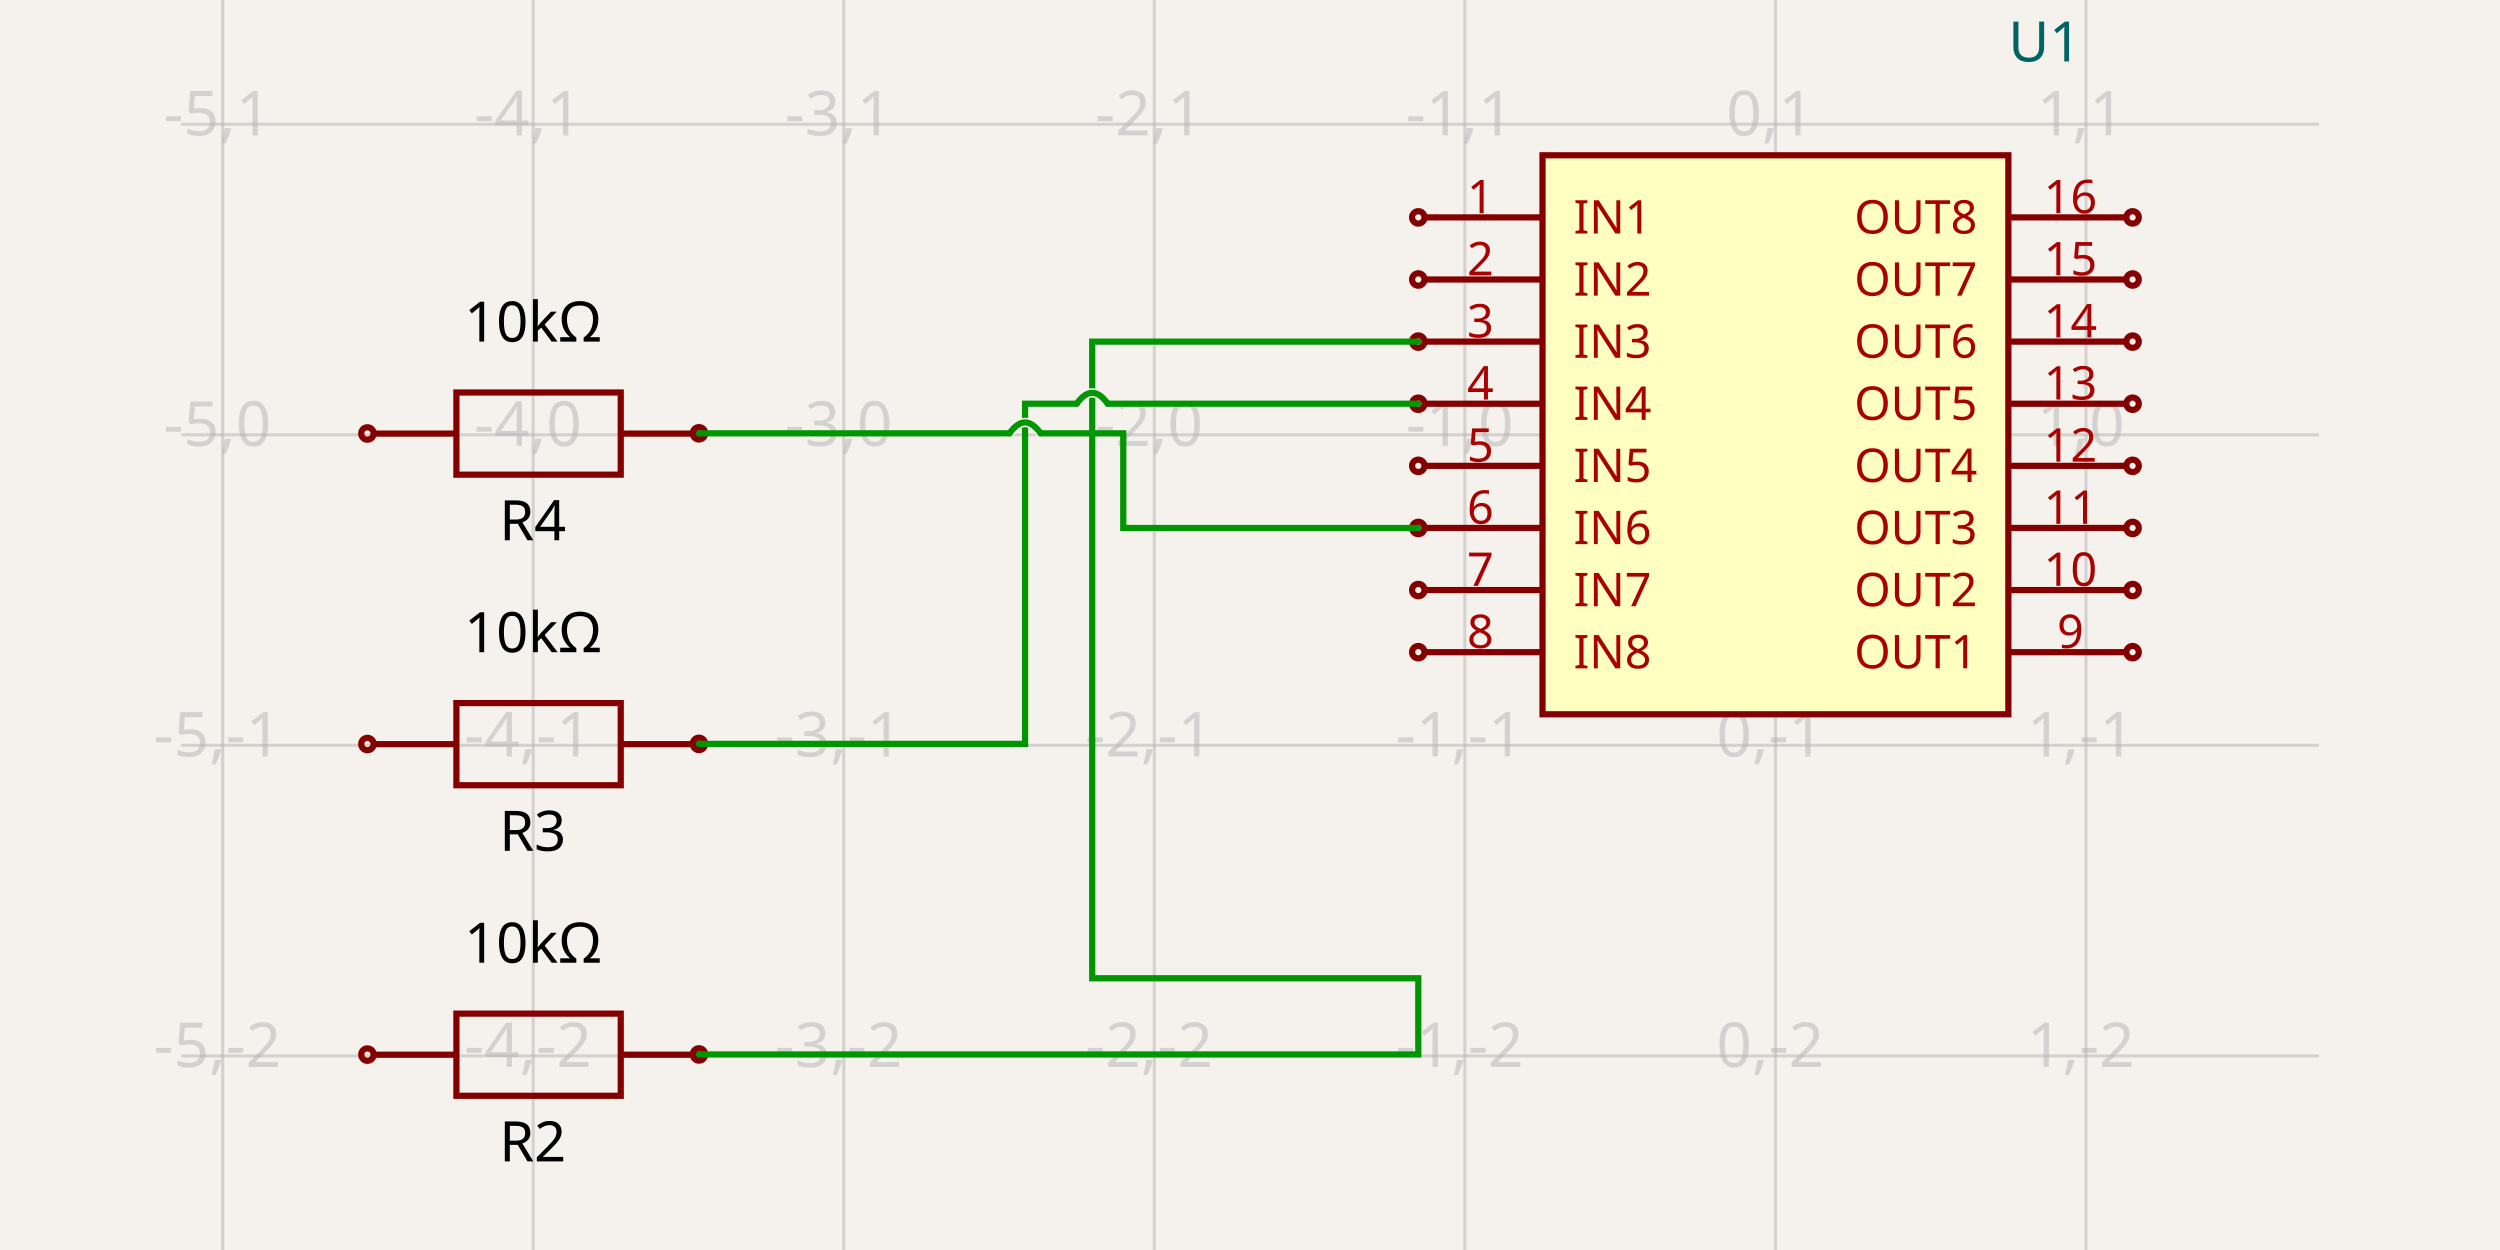
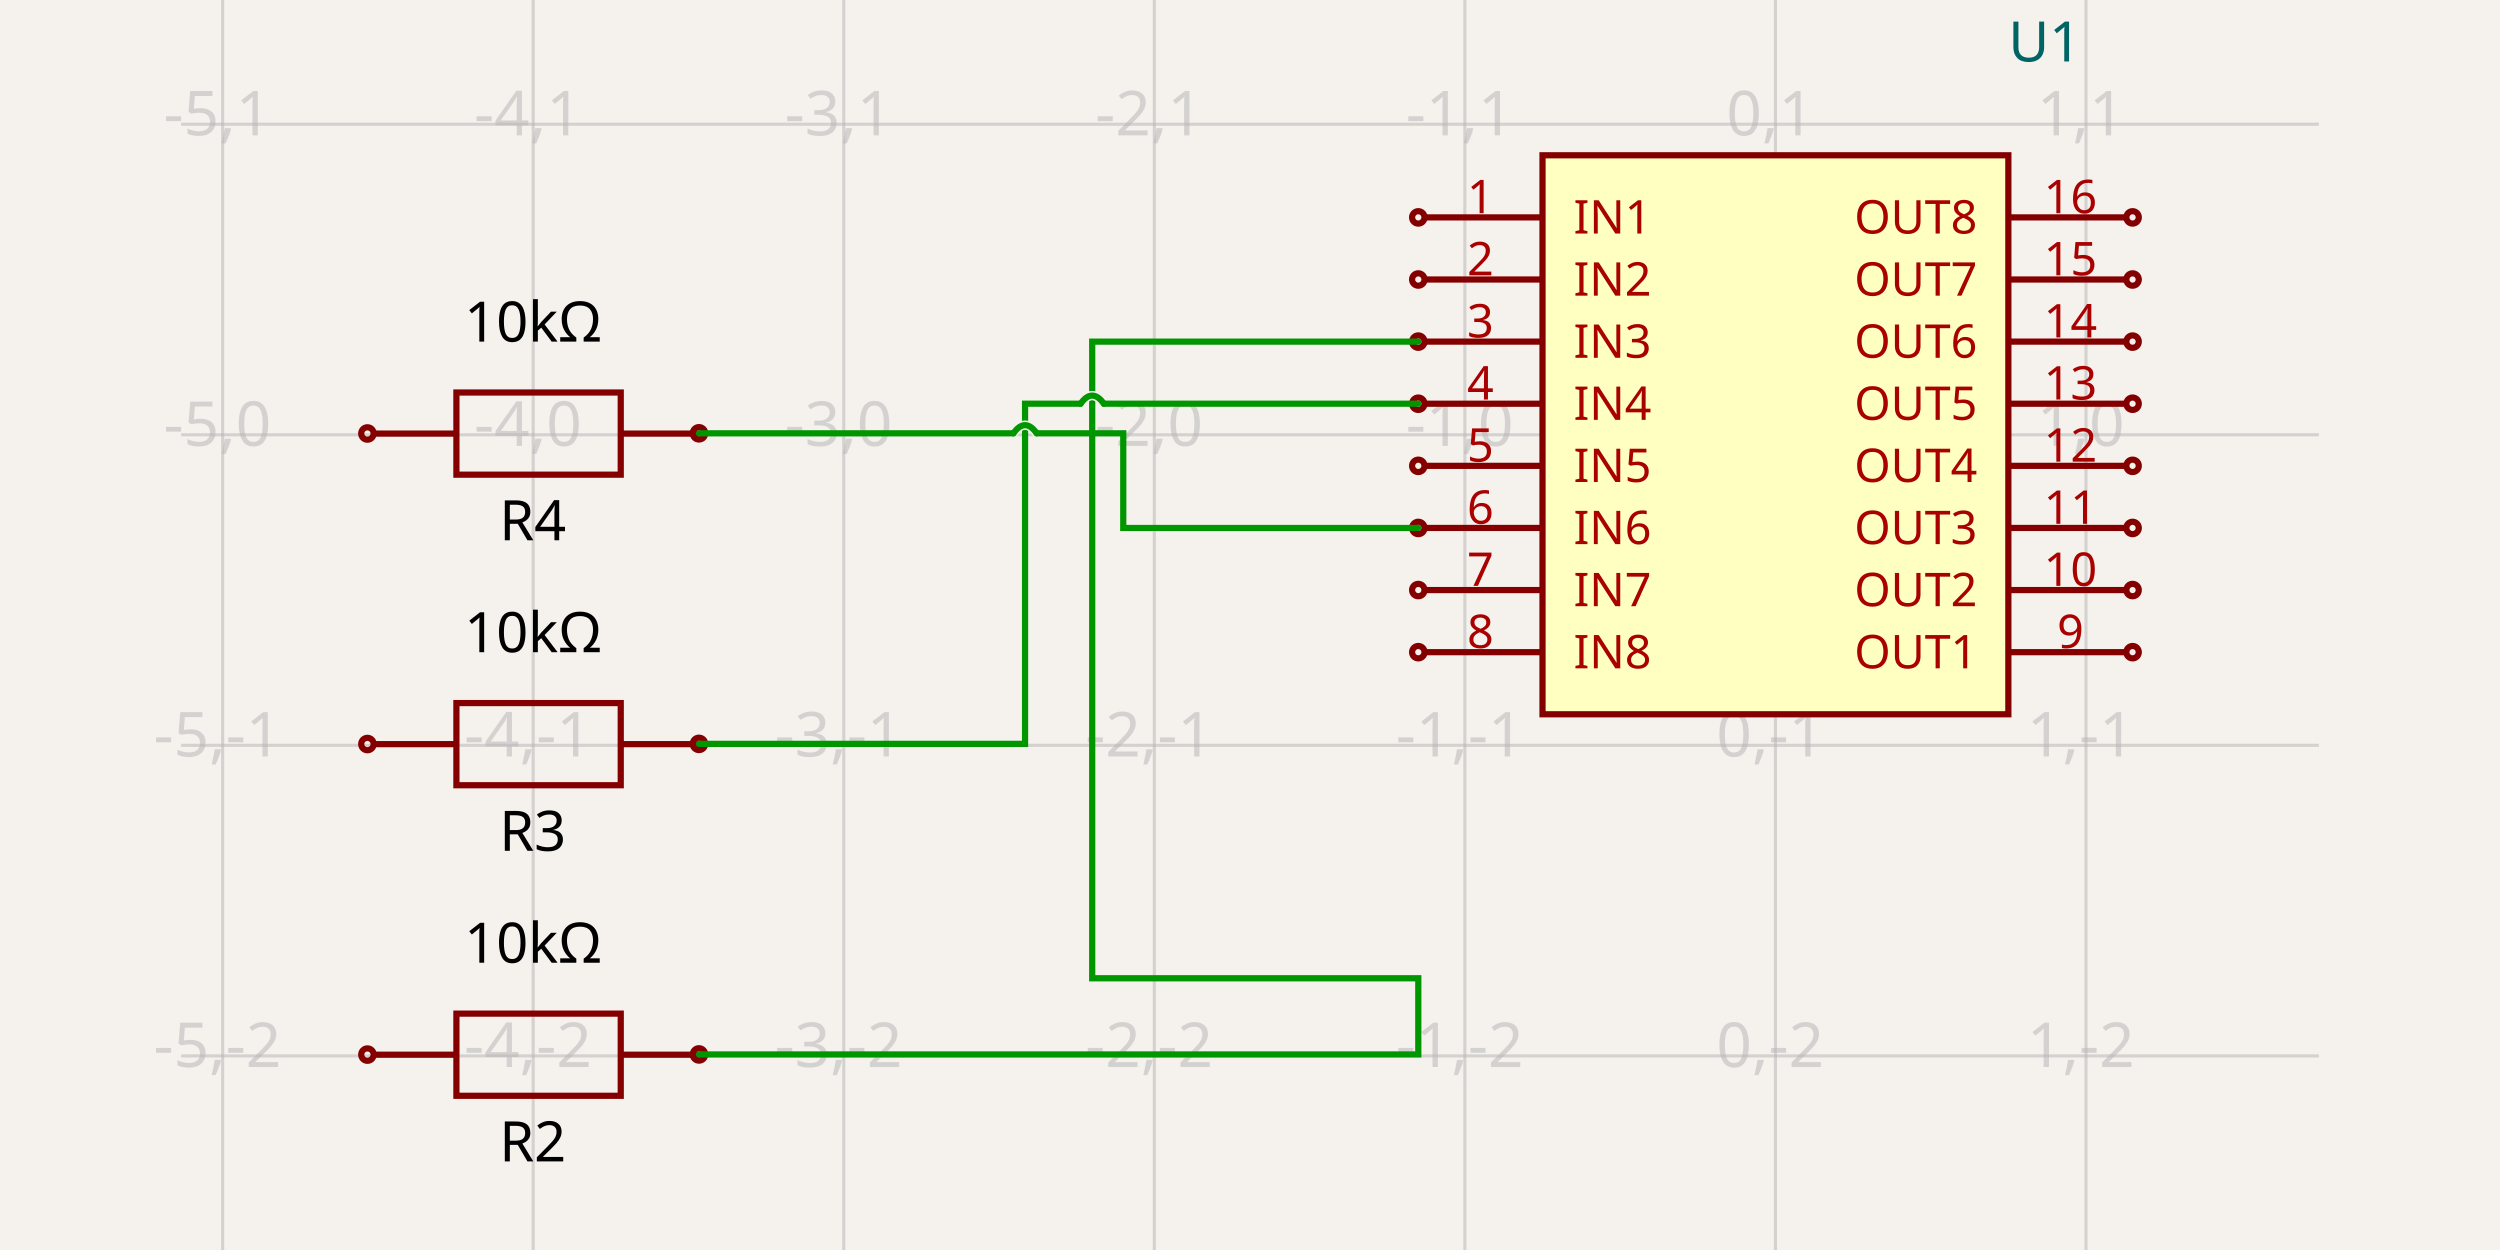
<svg xmlns="http://www.w3.org/2000/svg" width="1200" height="600" style="background-color: rgb(245, 241, 237)">
  <style>
              .boundary { fill: rgb(245, 241, 237); }
              .schematic-boundary { fill: none; stroke: #fff; }
              .component { fill: none; stroke: rgb(132, 0, 0); }
              .chip { fill: rgb(255, 255, 194); stroke: rgb(132, 0, 0); }
              .component-pin { fill: none; stroke: rgb(132, 0, 0); }
              .trace { stroke: rgb(0, 150, 0); }
              .text { font-family: sans-serif; fill: rgb(0, 150, 0); }
              .pin-number { fill: rgb(169, 0, 0); }
              .port-label { fill: rgb(0, 100, 100); }
              .component-name { fill: rgb(0, 100, 100); }
            </style>
  <rect class="boundary" x="0" y="0" width="1200" height="600" />
  <g class="grid">
    <line x1="106.866" y1="600" x2="106.866" y2="5.999822860758286e-11" stroke="rgb(181, 181, 181)" stroke-width="1.491" stroke-opacity="0.5" />
    <line x1="255.935" y1="600" x2="255.935" y2="5.999822860758286e-11" stroke="rgb(181, 181, 181)" stroke-width="1.491" stroke-opacity="0.5" />
    <line x1="405.003" y1="600" x2="405.003" y2="5.999822860758286e-11" stroke="rgb(181, 181, 181)" stroke-width="1.491" stroke-opacity="0.5" />
    <line x1="554.071" y1="600" x2="554.071" y2="5.999822860758286e-11" stroke="rgb(181, 181, 181)" stroke-width="1.491" stroke-opacity="0.5" />
    <line x1="703.14" y1="600" x2="703.14" y2="5.999822860758286e-11" stroke="rgb(181, 181, 181)" stroke-width="1.491" stroke-opacity="0.5" />
    <line x1="852.208" y1="600" x2="852.208" y2="5.999822860758286e-11" stroke="rgb(181, 181, 181)" stroke-width="1.491" stroke-opacity="0.5" />
    <line x1="1001.277" y1="600" x2="1001.277" y2="5.999822860758286e-11" stroke="rgb(181, 181, 181)" stroke-width="1.491" stroke-opacity="0.5" />
    <line x1="86.922" y1="506.833" x2="1113.078" y2="506.833" stroke="rgb(181, 181, 181)" stroke-width="1.491" stroke-opacity="0.5" />
    <line x1="86.922" y1="357.764" x2="1113.078" y2="357.764" stroke="rgb(181, 181, 181)" stroke-width="1.491" stroke-opacity="0.5" />
    <line x1="86.922" y1="208.696" x2="1113.078" y2="208.696" stroke="rgb(181, 181, 181)" stroke-width="1.491" stroke-opacity="0.5" />
    <line x1="86.922" y1="59.627" x2="1113.078" y2="59.627" stroke="rgb(181, 181, 181)" stroke-width="1.491" stroke-opacity="0.5" />
    <text x="104.366" y="501.833" fill="rgb(181, 181, 181)" font-size="29.814" fill-opacity="0.5" text-anchor="middle" dominant-baseline="middle" font-family="sans-serif">-5,-2</text>
    <text x="104.366" y="352.764" fill="rgb(181, 181, 181)" font-size="29.814" fill-opacity="0.5" text-anchor="middle" dominant-baseline="middle" font-family="sans-serif">-5,-1</text>
    <text x="104.366" y="203.696" fill="rgb(181, 181, 181)" font-size="29.814" fill-opacity="0.5" text-anchor="middle" dominant-baseline="middle" font-family="sans-serif">-5,0</text>
    <text x="104.366" y="54.627" fill="rgb(181, 181, 181)" font-size="29.814" fill-opacity="0.5" text-anchor="middle" dominant-baseline="middle" font-family="sans-serif">-5,1</text>
    <text x="253.435" y="501.833" fill="rgb(181, 181, 181)" font-size="29.814" fill-opacity="0.5" text-anchor="middle" dominant-baseline="middle" font-family="sans-serif">-4,-2</text>
    <text x="253.435" y="352.764" fill="rgb(181, 181, 181)" font-size="29.814" fill-opacity="0.5" text-anchor="middle" dominant-baseline="middle" font-family="sans-serif">-4,-1</text>
    <text x="253.435" y="203.696" fill="rgb(181, 181, 181)" font-size="29.814" fill-opacity="0.5" text-anchor="middle" dominant-baseline="middle" font-family="sans-serif">-4,0</text>
    <text x="253.435" y="54.627" fill="rgb(181, 181, 181)" font-size="29.814" fill-opacity="0.5" text-anchor="middle" dominant-baseline="middle" font-family="sans-serif">-4,1</text>
    <text x="402.503" y="501.833" fill="rgb(181, 181, 181)" font-size="29.814" fill-opacity="0.5" text-anchor="middle" dominant-baseline="middle" font-family="sans-serif">-3,-2</text>
    <text x="402.503" y="352.764" fill="rgb(181, 181, 181)" font-size="29.814" fill-opacity="0.5" text-anchor="middle" dominant-baseline="middle" font-family="sans-serif">-3,-1</text>
    <text x="402.503" y="203.696" fill="rgb(181, 181, 181)" font-size="29.814" fill-opacity="0.5" text-anchor="middle" dominant-baseline="middle" font-family="sans-serif">-3,0</text>
    <text x="402.503" y="54.627" fill="rgb(181, 181, 181)" font-size="29.814" fill-opacity="0.5" text-anchor="middle" dominant-baseline="middle" font-family="sans-serif">-3,1</text>
    <text x="551.571" y="501.833" fill="rgb(181, 181, 181)" font-size="29.814" fill-opacity="0.5" text-anchor="middle" dominant-baseline="middle" font-family="sans-serif">-2,-2</text>
    <text x="551.571" y="352.764" fill="rgb(181, 181, 181)" font-size="29.814" fill-opacity="0.5" text-anchor="middle" dominant-baseline="middle" font-family="sans-serif">-2,-1</text>
    <text x="551.571" y="203.696" fill="rgb(181, 181, 181)" font-size="29.814" fill-opacity="0.5" text-anchor="middle" dominant-baseline="middle" font-family="sans-serif">-2,0</text>
    <text x="551.571" y="54.627" fill="rgb(181, 181, 181)" font-size="29.814" fill-opacity="0.5" text-anchor="middle" dominant-baseline="middle" font-family="sans-serif">-2,1</text>
    <text x="700.64" y="501.833" fill="rgb(181, 181, 181)" font-size="29.814" fill-opacity="0.5" text-anchor="middle" dominant-baseline="middle" font-family="sans-serif">-1,-2</text>
    <text x="700.64" y="352.764" fill="rgb(181, 181, 181)" font-size="29.814" fill-opacity="0.5" text-anchor="middle" dominant-baseline="middle" font-family="sans-serif">-1,-1</text>
    <text x="700.64" y="203.696" fill="rgb(181, 181, 181)" font-size="29.814" fill-opacity="0.5" text-anchor="middle" dominant-baseline="middle" font-family="sans-serif">-1,0</text>
    <text x="700.64" y="54.627" fill="rgb(181, 181, 181)" font-size="29.814" fill-opacity="0.5" text-anchor="middle" dominant-baseline="middle" font-family="sans-serif">-1,1</text>
    <text x="849.708" y="501.833" fill="rgb(181, 181, 181)" font-size="29.814" fill-opacity="0.5" text-anchor="middle" dominant-baseline="middle" font-family="sans-serif">0,-2</text>
    <text x="849.708" y="352.764" fill="rgb(181, 181, 181)" font-size="29.814" fill-opacity="0.5" text-anchor="middle" dominant-baseline="middle" font-family="sans-serif">0,-1</text>
    <text x="849.708" y="203.696" fill="rgb(181, 181, 181)" font-size="29.814" fill-opacity="0.5" text-anchor="middle" dominant-baseline="middle" font-family="sans-serif">0,0</text>
    <text x="849.708" y="54.627" fill="rgb(181, 181, 181)" font-size="29.814" fill-opacity="0.5" text-anchor="middle" dominant-baseline="middle" font-family="sans-serif">0,1</text>
    <text x="998.777" y="501.833" fill="rgb(181, 181, 181)" font-size="29.814" fill-opacity="0.5" text-anchor="middle" dominant-baseline="middle" font-family="sans-serif">1,-2</text>
    <text x="998.777" y="352.764" fill="rgb(181, 181, 181)" font-size="29.814" fill-opacity="0.5" text-anchor="middle" dominant-baseline="middle" font-family="sans-serif">1,-1</text>
    <text x="998.777" y="203.696" fill="rgb(181, 181, 181)" font-size="29.814" fill-opacity="0.5" text-anchor="middle" dominant-baseline="middle" font-family="sans-serif">1,0</text>
    <text x="998.777" y="54.627" fill="rgb(181, 181, 181)" font-size="29.814" fill-opacity="0.5" text-anchor="middle" dominant-baseline="middle" font-family="sans-serif">1,1</text>
  </g>
  <rect class="component chip" x="740.407" y="74.534" width="223.603" height="268.323" stroke-width="2.981px" />
  <text class="component-name" x="964.009" y="29.516" font-family="sans-serif" text-anchor="right" dominant-baseline="auto" font-size="26.832px">U1</text>
  <line class="component-pin" x1="683.761" y1="104.348" x2="740.407" y2="104.348" stroke-width="2.981px" />
  <circle class="component-pin" cx="680.779" cy="104.348" r="2.981" stroke-width="2.981px" />
  <text class="pin-number" x="710.593" y="102.348" style="font-family: sans-serif;" fill="rgb(169, 0, 0)" text-anchor="middle" dominant-baseline="auto" font-size="22.36px" transform="">1</text>
  <text class="pin-number" x="755.314" y="104.348" style="font-family: sans-serif;" fill="rgb(169, 0, 0)" text-anchor="start" dominant-baseline="middle" font-size="22.36px" transform="">IN1</text>
  <line class="component-pin" x1="683.761" y1="134.162" x2="740.407" y2="134.162" stroke-width="2.981px" />
  <circle class="component-pin" cx="680.779" cy="134.162" r="2.981" stroke-width="2.981px" />
  <text class="pin-number" x="710.593" y="132.162" style="font-family: sans-serif;" fill="rgb(169, 0, 0)" text-anchor="middle" dominant-baseline="auto" font-size="22.36px" transform="">2</text>
  <text class="pin-number" x="755.314" y="134.162" style="font-family: sans-serif;" fill="rgb(169, 0, 0)" text-anchor="start" dominant-baseline="middle" font-size="22.36px" transform="">IN2</text>
  <line class="component-pin" x1="683.761" y1="163.975" x2="740.407" y2="163.975" stroke-width="2.981px" />
  <circle class="component-pin" cx="680.779" cy="163.975" r="2.981" stroke-width="2.981px" />
  <text class="pin-number" x="710.593" y="161.975" style="font-family: sans-serif;" fill="rgb(169, 0, 0)" text-anchor="middle" dominant-baseline="auto" font-size="22.36px" transform="">3</text>
  <text class="pin-number" x="755.314" y="163.975" style="font-family: sans-serif;" fill="rgb(169, 0, 0)" text-anchor="start" dominant-baseline="middle" font-size="22.36px" transform="">IN3</text>
  <line class="component-pin" x1="683.761" y1="193.789" x2="740.407" y2="193.789" stroke-width="2.981px" />
  <circle class="component-pin" cx="680.779" cy="193.789" r="2.981" stroke-width="2.981px" />
  <text class="pin-number" x="710.593" y="191.789" style="font-family: sans-serif;" fill="rgb(169, 0, 0)" text-anchor="middle" dominant-baseline="auto" font-size="22.36px" transform="">4</text>
  <text class="pin-number" x="755.314" y="193.789" style="font-family: sans-serif;" fill="rgb(169, 0, 0)" text-anchor="start" dominant-baseline="middle" font-size="22.36px" transform="">IN4</text>
  <line class="component-pin" x1="683.761" y1="223.603" x2="740.407" y2="223.603" stroke-width="2.981px" />
  <circle class="component-pin" cx="680.779" cy="223.603" r="2.981" stroke-width="2.981px" />
  <text class="pin-number" x="710.593" y="221.603" style="font-family: sans-serif;" fill="rgb(169, 0, 0)" text-anchor="middle" dominant-baseline="auto" font-size="22.36px" transform="">5</text>
  <text class="pin-number" x="755.314" y="223.603" style="font-family: sans-serif;" fill="rgb(169, 0, 0)" text-anchor="start" dominant-baseline="middle" font-size="22.36px" transform="">IN5</text>
  <line class="component-pin" x1="683.761" y1="253.416" x2="740.407" y2="253.416" stroke-width="2.981px" />
  <circle class="component-pin" cx="680.779" cy="253.416" r="2.981" stroke-width="2.981px" />
  <text class="pin-number" x="710.593" y="251.416" style="font-family: sans-serif;" fill="rgb(169, 0, 0)" text-anchor="middle" dominant-baseline="auto" font-size="22.36px" transform="">6</text>
  <text class="pin-number" x="755.314" y="253.416" style="font-family: sans-serif;" fill="rgb(169, 0, 0)" text-anchor="start" dominant-baseline="middle" font-size="22.36px" transform="">IN6</text>
  <line class="component-pin" x1="683.761" y1="283.23" x2="740.407" y2="283.23" stroke-width="2.981px" />
  <circle class="component-pin" cx="680.779" cy="283.23" r="2.981" stroke-width="2.981px" />
  <text class="pin-number" x="710.593" y="281.23" style="font-family: sans-serif;" fill="rgb(169, 0, 0)" text-anchor="middle" dominant-baseline="auto" font-size="22.36px" transform="">7</text>
  <text class="pin-number" x="755.314" y="283.23" style="font-family: sans-serif;" fill="rgb(169, 0, 0)" text-anchor="start" dominant-baseline="middle" font-size="22.36px" transform="">IN7</text>
  <line class="component-pin" x1="683.761" y1="313.044" x2="740.407" y2="313.044" stroke-width="2.981px" />
  <circle class="component-pin" cx="680.779" cy="313.044" r="2.981" stroke-width="2.981px" />
  <text class="pin-number" x="710.593" y="311.044" style="font-family: sans-serif;" fill="rgb(169, 0, 0)" text-anchor="middle" dominant-baseline="auto" font-size="22.36px" transform="">8</text>
  <text class="pin-number" x="755.314" y="313.044" style="font-family: sans-serif;" fill="rgb(169, 0, 0)" text-anchor="start" dominant-baseline="middle" font-size="22.36px" transform="">IN8</text>
  <line class="component-pin" x1="1020.655" y1="313.044" x2="964.009" y2="313.044" stroke-width="2.981px" />
  <circle class="component-pin" cx="1023.637" cy="313.044" r="2.981" stroke-width="2.981px" />
  <text class="pin-number" x="993.823" y="311.044" style="font-family: sans-serif;" fill="rgb(169, 0, 0)" text-anchor="middle" dominant-baseline="auto" font-size="22.36px" transform="">9</text>
  <text class="pin-number" x="949.103" y="313.044" style="font-family: sans-serif;" fill="rgb(169, 0, 0)" text-anchor="end" dominant-baseline="middle" font-size="22.36px" transform="">OUT1</text>
  <line class="component-pin" x1="1020.655" y1="283.23" x2="964.009" y2="283.23" stroke-width="2.981px" />
  <circle class="component-pin" cx="1023.637" cy="283.23" r="2.981" stroke-width="2.981px" />
  <text class="pin-number" x="993.823" y="281.23" style="font-family: sans-serif;" fill="rgb(169, 0, 0)" text-anchor="middle" dominant-baseline="auto" font-size="22.36px" transform="">10</text>
  <text class="pin-number" x="949.103" y="283.23" style="font-family: sans-serif;" fill="rgb(169, 0, 0)" text-anchor="end" dominant-baseline="middle" font-size="22.36px" transform="">OUT2</text>
  <line class="component-pin" x1="1020.655" y1="253.416" x2="964.009" y2="253.416" stroke-width="2.981px" />
  <circle class="component-pin" cx="1023.637" cy="253.416" r="2.981" stroke-width="2.981px" />
  <text class="pin-number" x="993.823" y="251.416" style="font-family: sans-serif;" fill="rgb(169, 0, 0)" text-anchor="middle" dominant-baseline="auto" font-size="22.36px" transform="">11</text>
  <text class="pin-number" x="949.103" y="253.416" style="font-family: sans-serif;" fill="rgb(169, 0, 0)" text-anchor="end" dominant-baseline="middle" font-size="22.36px" transform="">OUT3</text>
  <line class="component-pin" x1="1020.655" y1="223.603" x2="964.009" y2="223.603" stroke-width="2.981px" />
  <circle class="component-pin" cx="1023.637" cy="223.603" r="2.981" stroke-width="2.981px" />
  <text class="pin-number" x="993.823" y="221.603" style="font-family: sans-serif;" fill="rgb(169, 0, 0)" text-anchor="middle" dominant-baseline="auto" font-size="22.36px" transform="">12</text>
  <text class="pin-number" x="949.103" y="223.603" style="font-family: sans-serif;" fill="rgb(169, 0, 0)" text-anchor="end" dominant-baseline="middle" font-size="22.36px" transform="">OUT4</text>
  <line class="component-pin" x1="1020.655" y1="193.789" x2="964.009" y2="193.789" stroke-width="2.981px" />
  <circle class="component-pin" cx="1023.637" cy="193.789" r="2.981" stroke-width="2.981px" />
  <text class="pin-number" x="993.823" y="191.789" style="font-family: sans-serif;" fill="rgb(169, 0, 0)" text-anchor="middle" dominant-baseline="auto" font-size="22.36px" transform="">13</text>
  <text class="pin-number" x="949.103" y="193.789" style="font-family: sans-serif;" fill="rgb(169, 0, 0)" text-anchor="end" dominant-baseline="middle" font-size="22.36px" transform="">OUT5</text>
  <line class="component-pin" x1="1020.655" y1="163.975" x2="964.009" y2="163.975" stroke-width="2.981px" />
  <circle class="component-pin" cx="1023.637" cy="163.975" r="2.981" stroke-width="2.981px" />
  <text class="pin-number" x="993.823" y="161.975" style="font-family: sans-serif;" fill="rgb(169, 0, 0)" text-anchor="middle" dominant-baseline="auto" font-size="22.36px" transform="">14</text>
  <text class="pin-number" x="949.103" y="163.975" style="font-family: sans-serif;" fill="rgb(169, 0, 0)" text-anchor="end" dominant-baseline="middle" font-size="22.36px" transform="">OUT6</text>
  <line class="component-pin" x1="1020.655" y1="134.162" x2="964.009" y2="134.162" stroke-width="2.981px" />
  <circle class="component-pin" cx="1023.637" cy="134.162" r="2.981" stroke-width="2.981px" />
  <text class="pin-number" x="993.823" y="132.162" style="font-family: sans-serif;" fill="rgb(169, 0, 0)" text-anchor="middle" dominant-baseline="auto" font-size="22.36px" transform="">15</text>
  <text class="pin-number" x="949.103" y="134.162" style="font-family: sans-serif;" fill="rgb(169, 0, 0)" text-anchor="end" dominant-baseline="middle" font-size="22.36px" transform="">OUT7</text>
  <line class="component-pin" x1="1020.655" y1="104.348" x2="964.009" y2="104.348" stroke-width="2.981px" />
  <circle class="component-pin" cx="1023.637" cy="104.348" r="2.981" stroke-width="2.981px" />
  <text class="pin-number" x="993.823" y="102.348" style="font-family: sans-serif;" fill="rgb(169, 0, 0)" text-anchor="middle" dominant-baseline="auto" font-size="22.36px" transform="">16</text>
  <text class="pin-number" x="949.103" y="104.348" style="font-family: sans-serif;" fill="rgb(169, 0, 0)" text-anchor="end" dominant-baseline="middle" font-size="22.36px" transform="">OUT8</text>
  <path d="M 179.634 506.26 L 219.075 506.26" stroke="rgb(132, 0, 0)" fill="none" stroke-width="2.981px" />
  <path d="M 297.957 506.26 L 337.398 506.26" stroke="rgb(132, 0, 0)" fill="none" stroke-width="2.981px" />
  <path d="M 258.516 525.981 L 297.957 525.981 L 297.957 486.54 L 219.075 486.54 L 219.075 525.981 L 258.516 525.981" stroke="rgb(132, 0, 0)" fill="none" stroke-width="2.981px" />
  <text x="255.722" y="536.646" dominant-baseline="hanging" text-anchor="middle" font-family="sans-serif" font-size="26.832px">R2</text>
  <text x="255.866" y="462.112" dominant-baseline="auto" text-anchor="middle" font-family="sans-serif" font-size="26.832px">10kΩ</text>
  <circle cx="176.363" cy="506.207" r="2.981px" stroke-width="2.981px" fill="none" stroke="rgb(132, 0, 0)" />
  <circle cx="335.506" cy="506.126" r="2.981px" stroke-width="2.981px" fill="none" stroke="rgb(132, 0, 0)" />
  <path d="M 179.634 357.192 L 219.075 357.192" stroke="rgb(132, 0, 0)" fill="none" stroke-width="2.981px" />
  <path d="M 297.957 357.192 L 337.398 357.192" stroke="rgb(132, 0, 0)" fill="none" stroke-width="2.981px" />
  <path d="M 258.516 376.912 L 297.957 376.912 L 297.957 337.471 L 219.075 337.471 L 219.075 376.912 L 258.516 376.912" stroke="rgb(132, 0, 0)" fill="none" stroke-width="2.981px" />
  <text x="255.722" y="387.578" dominant-baseline="hanging" text-anchor="middle" font-family="sans-serif" font-size="26.832px">R3</text>
  <text x="255.866" y="313.044" dominant-baseline="auto" text-anchor="middle" font-family="sans-serif" font-size="26.832px">10kΩ</text>
  <circle cx="176.363" cy="357.139" r="2.981px" stroke-width="2.981px" fill="none" stroke="rgb(132, 0, 0)" />
  <circle cx="335.506" cy="357.057" r="2.981px" stroke-width="2.981px" fill="none" stroke="rgb(132, 0, 0)" />
  <path d="M 179.634 208.124 L 219.075 208.124" stroke="rgb(132, 0, 0)" fill="none" stroke-width="2.981px" />
  <path d="M 297.957 208.124 L 337.398 208.124" stroke="rgb(132, 0, 0)" fill="none" stroke-width="2.981px" />
  <path d="M 258.516 227.844 L 297.957 227.844 L 297.957 188.403 L 219.075 188.403 L 219.075 227.844 L 258.516 227.844" stroke="rgb(132, 0, 0)" fill="none" stroke-width="2.981px" />
  <text x="255.722" y="238.509" dominant-baseline="hanging" text-anchor="middle" font-family="sans-serif" font-size="26.832px">R4</text>
  <text x="255.866" y="163.976" dominant-baseline="auto" text-anchor="middle" font-family="sans-serif" font-size="26.832px">10kΩ</text>
  <circle cx="176.363" cy="208.07" r="2.981px" stroke-width="2.981px" fill="none" stroke="rgb(132, 0, 0)" />
  <circle cx="335.506" cy="207.989" r="2.981px" stroke-width="2.981px" fill="none" stroke="rgb(132, 0, 0)" />
  <path class="trace" d="M 335.506 506.126 L 680.779 506.126 L 680.779 469.565 L 524.258 469.565 L 524.258 163.975 L 658.419 163.975 L 680.779 163.975" stroke="rgb(0, 150, 0)" fill="none" stroke-width="2.981px" stroke-linecap="round" />
-   <path d="M 516.804 193.789 Q 524.258 183.354 531.711 193.789" stroke="rgb(245, 241, 237)" fill="none" stroke-width="4.481px" stroke-linecap="round" />
-   <path d="M 516.804 193.789 Q 524.258 183.354 531.711 193.789" stroke="rgb(0, 150, 0)" fill="none" stroke-width="2.981px" stroke-linecap="round" />
-   <path class="trace" d="M 335.506 357.057 L 492.028 357.057 L 492.028 193.789 L 516.804 193.789M 531.711 193.789 L 658.419 193.789 L 680.779 193.789" stroke="rgb(0, 150, 0)" fill="none" stroke-width="2.981px" stroke-linecap="round" />
-   <path d="M 484.574 207.989 Q 492.028 197.554 499.481 207.989" stroke="rgb(245, 241, 237)" fill="none" stroke-width="4.481px" stroke-linecap="round" />
-   <path d="M 484.574 207.989 Q 492.028 197.554 499.481 207.989" stroke="rgb(0, 150, 0)" fill="none" stroke-width="2.981px" stroke-linecap="round" />
-   <path class="trace" d="M 335.506 207.989 L 484.574 207.989M 499.481 207.989 L 539.164 207.989 L 539.164 253.416 L 658.419 253.416 L 680.779 253.416" stroke="rgb(0, 150, 0)" fill="none" stroke-width="2.981px" stroke-linecap="round" />
+   <path d="M 518.668 193.789 Q 524.258 185.963 529.848 193.789" stroke="rgb(245, 241, 237)" fill="none" stroke-width="4.481px" stroke-linecap="round" />
+   <path d="M 518.668 193.789 Q 524.258 185.963 529.848 193.789" stroke="rgb(0, 150, 0)" fill="none" stroke-width="2.981px" stroke-linecap="round" />
+   <path class="trace" d="M 335.506 357.057 L 492.028 357.057 L 492.028 193.789 L 518.668 193.789M 529.848 193.789 L 658.419 193.789 L 680.779 193.789" stroke="rgb(0, 150, 0)" fill="none" stroke-width="2.981px" stroke-linecap="round" />
+   <path d="M 486.438 207.989 Q 492.028 200.163 497.618 207.989" stroke="rgb(245, 241, 237)" fill="none" stroke-width="4.481px" stroke-linecap="round" />
+   <path d="M 486.438 207.989 Q 492.028 200.163 497.618 207.989" stroke="rgb(0, 150, 0)" fill="none" stroke-width="2.981px" stroke-linecap="round" />
+   <path class="trace" d="M 335.506 207.989 L 486.438 207.989M 497.618 207.989 L 539.164 207.989 L 539.164 253.416 L 658.419 253.416 L 680.779 253.416" stroke="rgb(0, 150, 0)" fill="none" stroke-width="2.981px" stroke-linecap="round" />
</svg>
